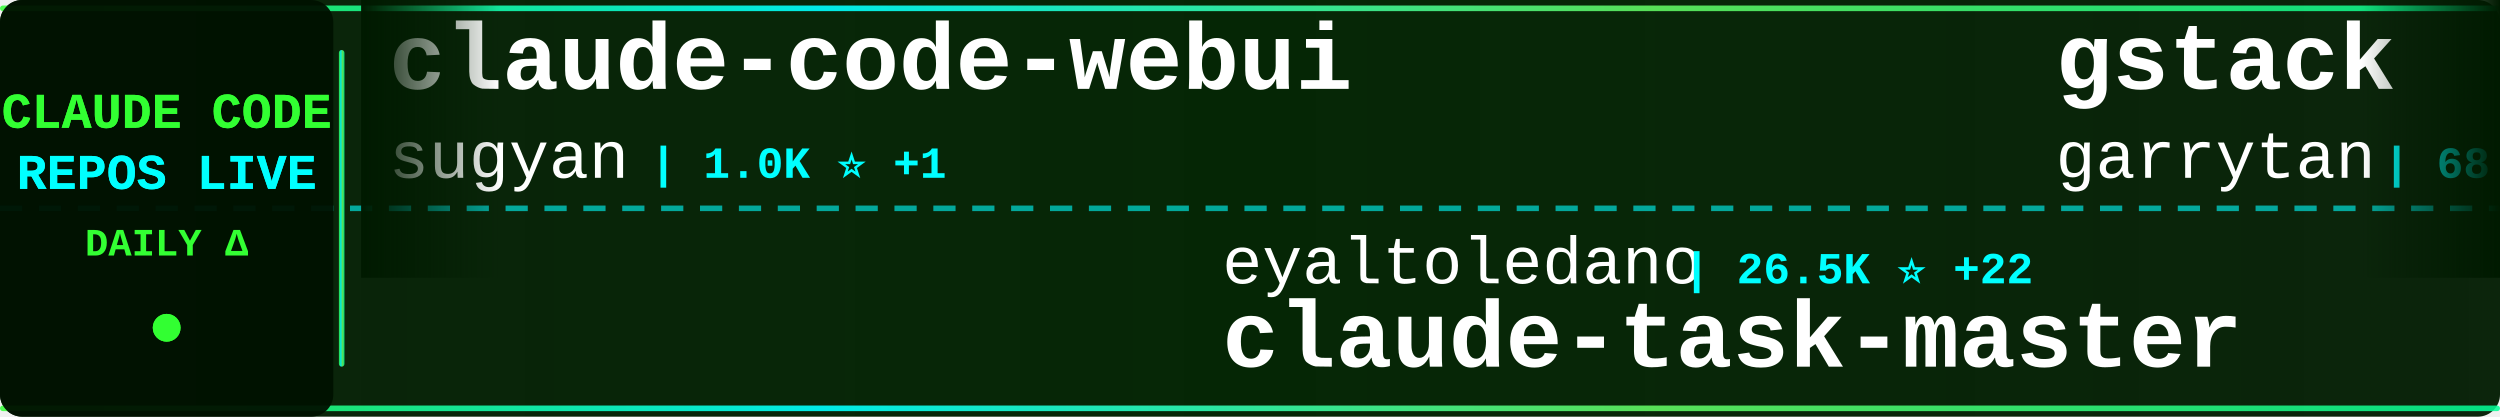
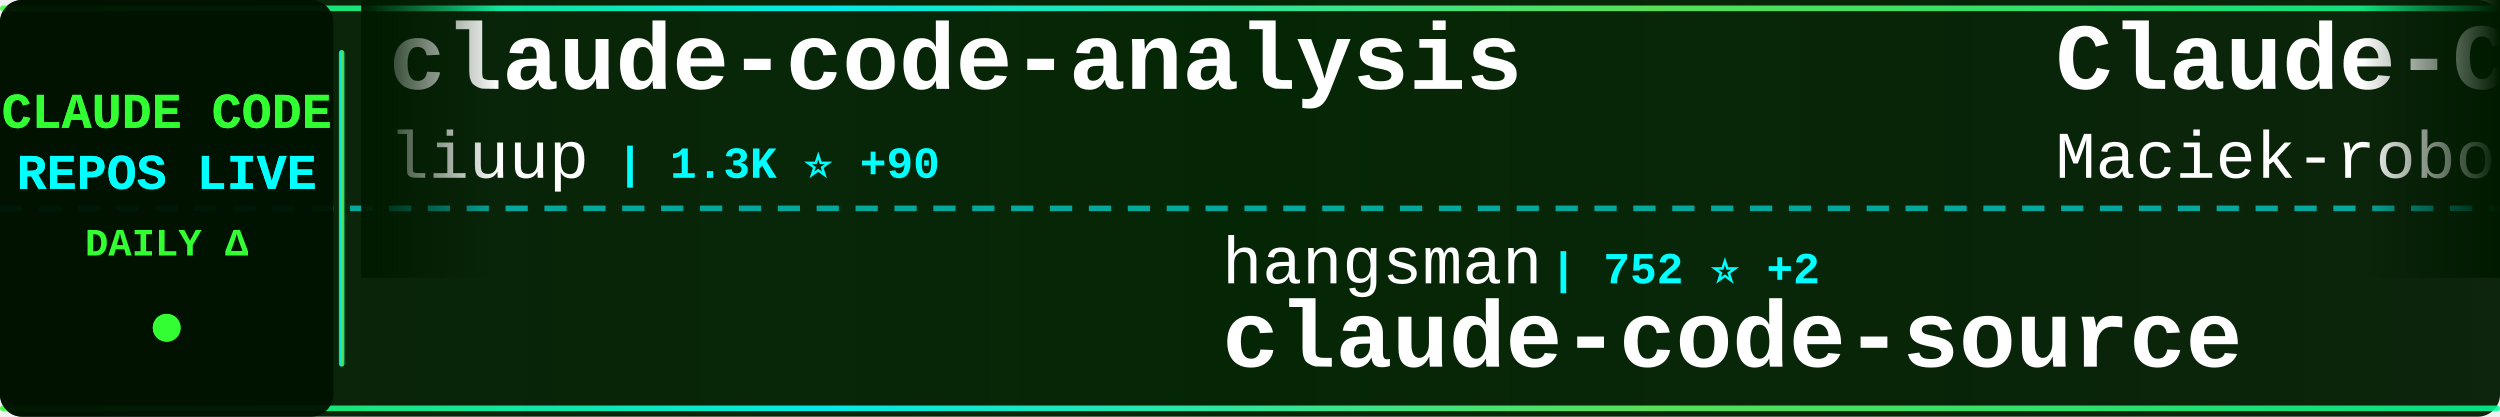
<svg xmlns="http://www.w3.org/2000/svg" width="900" height="150">
  <defs>
    <linearGradient id="tickerBg" x1="0%" y1="0%" x2="100%" y2="0%">
      <stop offset="0%" style="stop-color:#001a00;stop-opacity:0.95" />
      <stop offset="50%" style="stop-color:#002200;stop-opacity:0.98" />
      <stop offset="100%" style="stop-color:#001a00;stop-opacity:0.95" />
    </linearGradient>
    <linearGradient id="borderGrad" x1="0%" y1="0%" x2="100%" y2="0%">
      <stop offset="0%" style="stop-color:#33ff33;stop-opacity:0.85">
        <animate attributeName="stop-opacity" values="0.85;1;0.85" dur="2s" repeatCount="indefinite" />
      </stop>
      <stop offset="33%" style="stop-color:#00ffff;stop-opacity:0.9">
        <animate attributeName="stop-opacity" values="0.9;1;0.9" dur="2.2s" repeatCount="indefinite" />
      </stop>
      <stop offset="66%" style="stop-color:#66ff66;stop-opacity:0.85">
        <animate attributeName="stop-opacity" values="0.85;1;0.85" dur="1.8s" repeatCount="indefinite" />
      </stop>
      <stop offset="100%" style="stop-color:#00ff99;stop-opacity:0.85">
        <animate attributeName="stop-opacity" values="0.85;1;0.85" dur="2s" repeatCount="indefinite" />
      </stop>
    </linearGradient>
    <filter id="textGlow">
      <feGaussianBlur stdDeviation="0.1" result="coloredBlur" />
      <feMerge>
        <feMergeNode in="coloredBlur" />
        <feMergeNode in="SourceGraphic" />
      </feMerge>
    </filter>
    <filter id="metricGlow">
      <feGaussianBlur stdDeviation="0.2" result="coloredBlur" />
      <feMerge>
        <feMergeNode in="coloredBlur" />
        <feMergeNode in="SourceGraphic" />
      </feMerge>
    </filter>
    <linearGradient id="leftFade" x1="0%" y1="0%" x2="100%" y2="0%">
      <stop offset="0%" style="stop-color:#001a00;stop-opacity:1" />
      <stop offset="100%" style="stop-color:#001a00;stop-opacity:0" />
    </linearGradient>
    <linearGradient id="rightFade" x1="0%" y1="0%" x2="100%" y2="0%">
      <stop offset="0%" style="stop-color:#001a00;stop-opacity:0" />
      <stop offset="100%" style="stop-color:#001a00;stop-opacity:1" />
    </linearGradient>
  </defs>
  <rect width="900" height="150" fill="url(#tickerBg)" rx="8" />
  <rect x="0" y="2" width="900" height="2" fill="url(#borderGrad)" rx="1" />
  <rect x="0" y="146" width="900" height="2" fill="url(#borderGrad)" rx="1" />
  <line x1="0" y1="75" x2="900" y2="75" stroke="#00ffff" stroke-width="2" stroke-dasharray="8 6" opacity="0.6" />
  <rect x="0" y="0" width="120" height="150" fill="#001100" opacity="0.95" rx="8" />
  <text x="60" y="46" font-family="'Courier New', monospace" font-size="18" font-weight="bold" fill="#33ff33" text-anchor="middle" filter="url(#textGlow)">
    CLAUDE CODE
  </text>
  <text x="60" y="68" font-family="'Courier New', monospace" font-size="18" font-weight="bold" fill="#00ffff" text-anchor="middle" filter="url(#textGlow)">
    REPOS LIVE
  </text>
  <text x="60" y="92" font-family="'Courier New', monospace" font-size="14" font-weight="bold" fill="#33ff33" text-anchor="middle">
    DAILY Δ
  </text>
  <circle cx="60" cy="118" r="5" fill="#33ff33" filter="url(#metricGlow)">
    <animate attributeName="r" values="4;6;4" dur="1.5s" repeatCount="indefinite" />
    <animate attributeName="opacity" values="0.6;1;0.6" dur="1.5s" repeatCount="indefinite" />
  </circle>
  <rect x="122" y="18" width="2" height="114" fill="url(#borderGrad)" rx="1" />
  <clipPath id="tickerClip">
    <rect x="130" y="0" width="770" height="150" />
  </clipPath>
  <g clip-path="url(#tickerClip)">
    <g id="tickerItems">
      <animateTransform attributeName="transform" attributeType="XML" type="translate" from="0 0" to="-3000 0" dur="54s" repeatCount="indefinite" />
      <g transform="translate(0, 0)">
-         <text x="140" y="32" font-family="'Courier New', monospace" font-size="34" font-weight="bold" fill="#ffffff">claude-code-webui</text>
-         <text x="140" y="64" font-family="'Courier New', monospace" font-size="24" font-weight="normal" fill="#ffffff" opacity="1.0">sugyan</text>
-         <text x="234" y="64" font-family="'Courier New', monospace" font-size="16" font-weight="bold" fill="#00ffff"> | 1.0K ⭐ +1</text>
+         <text x="140" y="32" font-family="'Courier New', monospace" font-size="34" font-weight="bold" fill="#ffffff">claude-code-analysis</text>
+         <text x="140" y="64" font-family="'Courier New', monospace" font-size="24" font-weight="normal" fill="#ffffff" opacity="1.0">liuup</text>
+         <text x="222" y="64" font-family="'Courier New', monospace" font-size="16" font-weight="bold" fill="#00ffff"> | 1.3K ⭐ +90</text>
      </g>
      <g transform="translate(300, 0)">
-         <text x="140" y="102" font-family="'Courier New', monospace" font-size="24" font-weight="normal" fill="#ffffff" opacity="1.0">eyaltoledano</text>
-         <text x="306" y="102" font-family="'Courier New', monospace" font-size="16" font-weight="bold" fill="#00ffff"> | 26.5K ⭐ +22</text>
-         <text x="140" y="132" font-family="'Courier New', monospace" font-size="34" font-weight="bold" fill="#ffffff">claude-task-master</text>
+         <text x="140" y="102" font-family="'Courier New', monospace" font-size="24" font-weight="normal" fill="#ffffff" opacity="1.0">hangsman</text>
+         <text x="258" y="102" font-family="'Courier New', monospace" font-size="16" font-weight="bold" fill="#00ffff"> | 752 ⭐ +2</text>
+         <text x="140" y="132" font-family="'Courier New', monospace" font-size="34" font-weight="bold" fill="#ffffff">claude-code-source</text>
      </g>
      <g transform="translate(600, 0)">
-         <text x="140" y="32" font-family="'Courier New', monospace" font-size="34" font-weight="bold" fill="#ffffff">gstack</text>
-         <text x="140" y="64" font-family="'Courier New', monospace" font-size="24" font-weight="normal" fill="#ffffff" opacity="1.0">garrytan</text>
-         <text x="258" y="64" font-family="'Courier New', monospace" font-size="16" font-weight="bold" fill="#00ffff"> | 68.7K ⭐ +1.2K</text>
+         <text x="140" y="32" font-family="'Courier New', monospace" font-size="34" font-weight="bold" fill="#ffffff">Claude-Code-Usage-Monito...</text>
+         <text x="140" y="64" font-family="'Courier New', monospace" font-size="24" font-weight="normal" fill="#ffffff" opacity="1.0">Maciek-roboblog</text>
+         <text x="342" y="64" font-family="'Courier New', monospace" font-size="16" font-weight="bold" fill="#00ffff"> | 7.5K ⭐ +36</text>
      </g>
      <g transform="translate(900, 0)">
-         <text x="140" y="102" font-family="'Courier New', monospace" font-size="24" font-weight="normal" fill="#ffffff" opacity="1.0">VineeTagarwaL-code</text>
-         <text x="378" y="102" font-family="'Courier New', monospace" font-size="16" font-weight="bold" fill="#00ffff"> | 266 ⭐ +4</text>
-         <text x="140" y="132" font-family="'Courier New', monospace" font-size="34" font-weight="bold" fill="#ffffff">claude-code</text>
+         <text x="140" y="102" font-family="'Courier New', monospace" font-size="24" font-weight="normal" fill="#ffffff" opacity="1.0">Alishahryar1</text>
+         <text x="306" y="102" font-family="'Courier New', monospace" font-size="16" font-weight="bold" fill="#00ffff"> | 1.8K ⭐ +13</text>
+         <text x="140" y="132" font-family="'Courier New', monospace" font-size="34" font-weight="bold" fill="#ffffff">free-claude-code</text>
      </g>
      <g transform="translate(1200, 0)">
-         <text x="140" y="32" font-family="'Courier New', monospace" font-size="34" font-weight="bold" fill="#ffffff">ClaudeCodeAgents</text>
-         <text x="140" y="64" font-family="'Courier New', monospace" font-size="24" font-weight="normal" fill="#ffffff" opacity="1.0">darcyegb</text>
-         <text x="258" y="64" font-family="'Courier New', monospace" font-size="16" font-weight="bold" fill="#00ffff"> | 649 ⭐ +2</text>
+         <text x="140" y="32" font-family="'Courier New', monospace" font-size="34" font-weight="bold" fill="#ffffff">Claude-Code-x-OpenClaw-G...</text>
+         <text x="140" y="64" font-family="'Courier New', monospace" font-size="24" font-weight="normal" fill="#ffffff" opacity="1.0">KimYx0207</text>
+         <text x="270" y="64" font-family="'Courier New', monospace" font-size="16" font-weight="bold" fill="#00ffff"> | 3.1K ⭐ +21</text>
      </g>
      <g transform="translate(1500, 0)">
-         <text x="140" y="102" font-family="'Courier New', monospace" font-size="24" font-weight="normal" fill="#ffffff" opacity="1.0">Yeachan-Heo</text>
-         <text x="294" y="102" font-family="'Courier New', monospace" font-size="16" font-weight="bold" fill="#00ffff"> | 27.1K ⭐ +629</text>
-         <text x="140" y="132" font-family="'Courier New', monospace" font-size="34" font-weight="bold" fill="#ffffff">oh-my-claudecode</text>
+         <text x="140" y="102" font-family="'Courier New', monospace" font-size="24" font-weight="normal" fill="#ffffff" opacity="1.0">wshobson</text>
+         <text x="258" y="102" font-family="'Courier New', monospace" font-size="16" font-weight="bold" fill="#00ffff"> | 33.3K ⭐ +95</text>
+         <text x="140" y="132" font-family="'Courier New', monospace" font-size="34" font-weight="bold" fill="#ffffff">agents</text>
      </g>
      <g transform="translate(1800, 0)">
-         <text x="140" y="32" font-family="'Courier New', monospace" font-size="34" font-weight="bold" fill="#ffffff">claude-code-source</text>
-         <text x="140" y="64" font-family="'Courier New', monospace" font-size="24" font-weight="normal" fill="#ffffff" opacity="1.0">AprilNEA</text>
-         <text x="258" y="64" font-family="'Courier New', monospace" font-size="16" font-weight="bold" fill="#00ffff"> | 370 ⭐</text>
+         <text x="140" y="32" font-family="'Courier New', monospace" font-size="34" font-weight="bold" fill="#ffffff">claude-code</text>
+         <text x="140" y="64" font-family="'Courier New', monospace" font-size="24" font-weight="normal" fill="#ffffff" opacity="1.0">yasasbanukaofficial</text>
+         <text x="390" y="64" font-family="'Courier New', monospace" font-size="16" font-weight="bold" fill="#00ffff"> | 2.2K ⭐ +95</text>
      </g>
      <g transform="translate(2100, 0)">
-         <text x="140" y="102" font-family="'Courier New', monospace" font-size="24" font-weight="normal" fill="#ffffff" opacity="1.0">T-Lab-CUHKSZ</text>
-         <text x="306" y="102" font-family="'Courier New', monospace" font-size="16" font-weight="bold" fill="#00ffff"> | 287 ⭐ +1</text>
-         <text x="140" y="132" font-family="'Courier New', monospace" font-size="34" font-weight="bold" fill="#ffffff">claude-code</text>
+         <text x="140" y="102" font-family="'Courier New', monospace" font-size="24" font-weight="normal" fill="#ffffff" opacity="1.0">pedrohcgs</text>
+         <text x="270" y="102" font-family="'Courier New', monospace" font-size="16" font-weight="bold" fill="#00ffff"> | 884 ⭐ +14</text>
+         <text x="140" y="132" font-family="'Courier New', monospace" font-size="34" font-weight="bold" fill="#ffffff">claude-code-my-workflow</text>
      </g>
      <g transform="translate(2400, 0)">
-         <text x="140" y="32" font-family="'Courier New', monospace" font-size="34" font-weight="bold" fill="#ffffff">nanoclaw</text>
-         <text x="140" y="64" font-family="'Courier New', monospace" font-size="24" font-weight="normal" fill="#ffffff" opacity="1.0">qwibitai</text>
-         <text x="258" y="64" font-family="'Courier New', monospace" font-size="16" font-weight="bold" fill="#00ffff"> | 27.0K ⭐ +96</text>
+         <text x="140" y="32" font-family="'Courier New', monospace" font-size="34" font-weight="bold" fill="#ffffff">claude-code-hooks-master...</text>
+         <text x="140" y="64" font-family="'Courier New', monospace" font-size="24" font-weight="normal" fill="#ffffff" opacity="1.0">disler</text>
+         <text x="234" y="64" font-family="'Courier New', monospace" font-size="16" font-weight="bold" fill="#00ffff"> | 3.5K ⭐ +2</text>
      </g>
      <g transform="translate(2700, 0)">
-         <text x="140" y="102" font-family="'Courier New', monospace" font-size="24" font-weight="normal" fill="#ffffff" opacity="1.0">RishabhK103</text>
-         <text x="294" y="102" font-family="'Courier New', monospace" font-size="16" font-weight="bold" fill="#00ffff"> | 54 ⭐ +2</text>
-         <text x="140" y="132" font-family="'Courier New', monospace" font-size="34" font-weight="bold" fill="#ffffff">claude-code</text>
+         <text x="140" y="102" font-family="'Courier New', monospace" font-size="24" font-weight="normal" fill="#ffffff" opacity="1.0">ponponon</text>
+         <text x="258" y="102" font-family="'Courier New', monospace" font-size="16" font-weight="bold" fill="#00ffff"> | 2.1K ⭐ +11</text>
+         <text x="140" y="132" font-family="'Courier New', monospace" font-size="34" font-weight="bold" fill="#ffffff">claude_code_src</text>
      </g>
      <g transform="translate(3000, 0)">
-         <text x="140" y="32" font-family="'Courier New', monospace" font-size="34" font-weight="bold" fill="#ffffff">claude-code-webui</text>
-         <text x="140" y="64" font-family="'Courier New', monospace" font-size="24" font-weight="normal" fill="#ffffff" opacity="1.0">sugyan</text>
-         <text x="234" y="64" font-family="'Courier New', monospace" font-size="16" font-weight="bold" fill="#00ffff"> | 1.0K ⭐ +1</text>
+         <text x="140" y="32" font-family="'Courier New', monospace" font-size="34" font-weight="bold" fill="#ffffff">claude-code-analysis</text>
+         <text x="140" y="64" font-family="'Courier New', monospace" font-size="24" font-weight="normal" fill="#ffffff" opacity="1.0">liuup</text>
+         <text x="222" y="64" font-family="'Courier New', monospace" font-size="16" font-weight="bold" fill="#00ffff"> | 1.3K ⭐ +90</text>
      </g>
      <g transform="translate(3300, 0)">
-         <text x="140" y="102" font-family="'Courier New', monospace" font-size="24" font-weight="normal" fill="#ffffff" opacity="1.0">eyaltoledano</text>
-         <text x="306" y="102" font-family="'Courier New', monospace" font-size="16" font-weight="bold" fill="#00ffff"> | 26.5K ⭐ +22</text>
-         <text x="140" y="132" font-family="'Courier New', monospace" font-size="34" font-weight="bold" fill="#ffffff">claude-task-master</text>
+         <text x="140" y="102" font-family="'Courier New', monospace" font-size="24" font-weight="normal" fill="#ffffff" opacity="1.0">hangsman</text>
+         <text x="258" y="102" font-family="'Courier New', monospace" font-size="16" font-weight="bold" fill="#00ffff"> | 752 ⭐ +2</text>
+         <text x="140" y="132" font-family="'Courier New', monospace" font-size="34" font-weight="bold" fill="#ffffff">claude-code-source</text>
      </g>
      <g transform="translate(3600, 0)">
-         <text x="140" y="32" font-family="'Courier New', monospace" font-size="34" font-weight="bold" fill="#ffffff">gstack</text>
-         <text x="140" y="64" font-family="'Courier New', monospace" font-size="24" font-weight="normal" fill="#ffffff" opacity="1.0">garrytan</text>
-         <text x="258" y="64" font-family="'Courier New', monospace" font-size="16" font-weight="bold" fill="#00ffff"> | 68.7K ⭐ +1.2K</text>
+         <text x="140" y="32" font-family="'Courier New', monospace" font-size="34" font-weight="bold" fill="#ffffff">Claude-Code-Usage-Monito...</text>
+         <text x="140" y="64" font-family="'Courier New', monospace" font-size="24" font-weight="normal" fill="#ffffff" opacity="1.0">Maciek-roboblog</text>
+         <text x="342" y="64" font-family="'Courier New', monospace" font-size="16" font-weight="bold" fill="#00ffff"> | 7.5K ⭐ +36</text>
      </g>
      <g transform="translate(3900, 0)">
-         <text x="140" y="102" font-family="'Courier New', monospace" font-size="24" font-weight="normal" fill="#ffffff" opacity="1.0">VineeTagarwaL-code</text>
-         <text x="378" y="102" font-family="'Courier New', monospace" font-size="16" font-weight="bold" fill="#00ffff"> | 266 ⭐ +4</text>
-         <text x="140" y="132" font-family="'Courier New', monospace" font-size="34" font-weight="bold" fill="#ffffff">claude-code</text>
+         <text x="140" y="102" font-family="'Courier New', monospace" font-size="24" font-weight="normal" fill="#ffffff" opacity="1.0">Alishahryar1</text>
+         <text x="306" y="102" font-family="'Courier New', monospace" font-size="16" font-weight="bold" fill="#00ffff"> | 1.8K ⭐ +13</text>
+         <text x="140" y="132" font-family="'Courier New', monospace" font-size="34" font-weight="bold" fill="#ffffff">free-claude-code</text>
      </g>
    </g>
  </g>
  <rect x="130" y="0" width="50" height="100" fill="url(#leftFade)" />
  <rect x="850" y="0" width="50" height="100" fill="url(#rightFade)" />
</svg>
